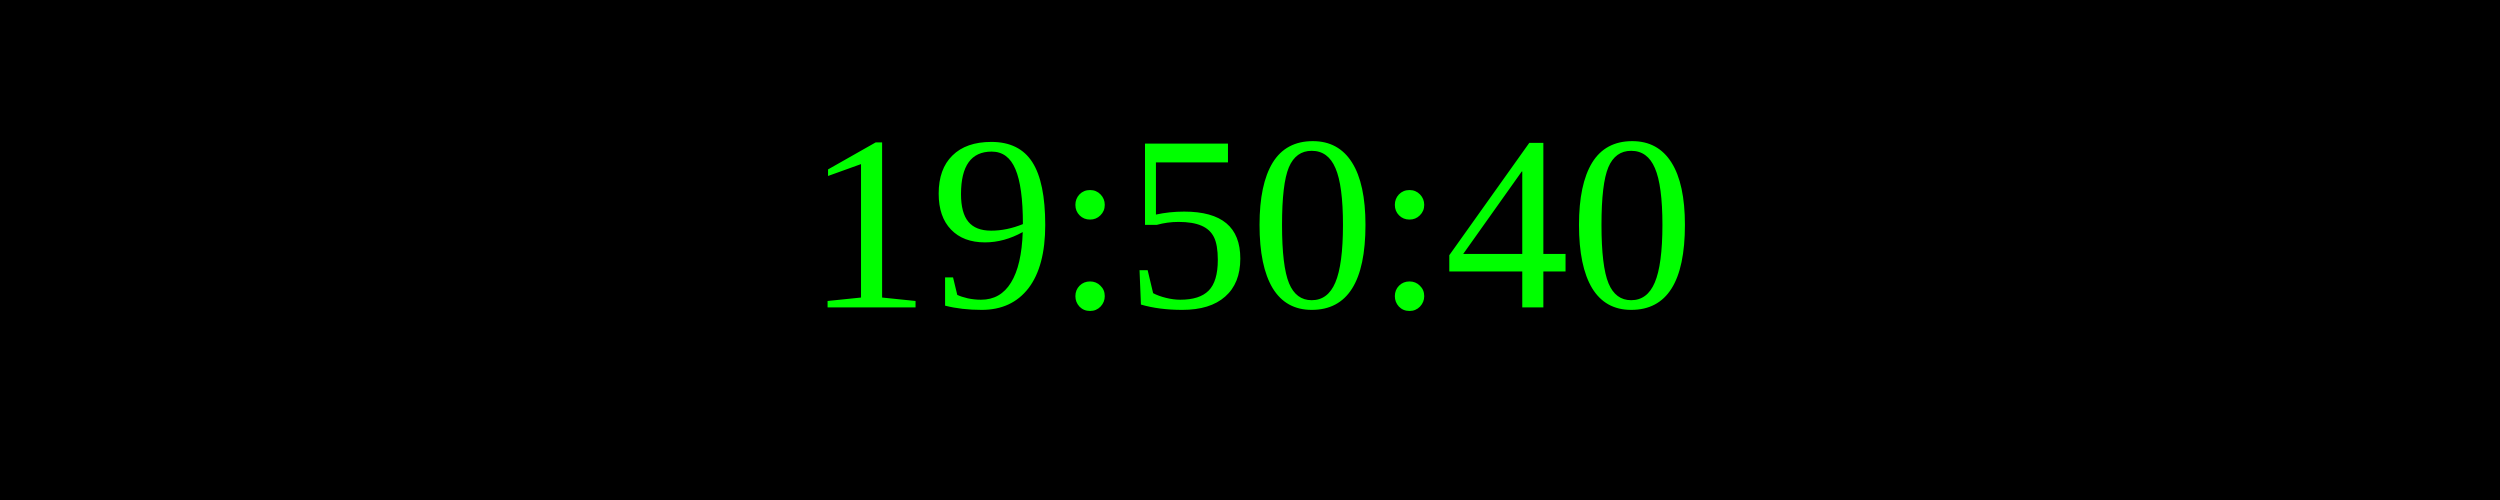
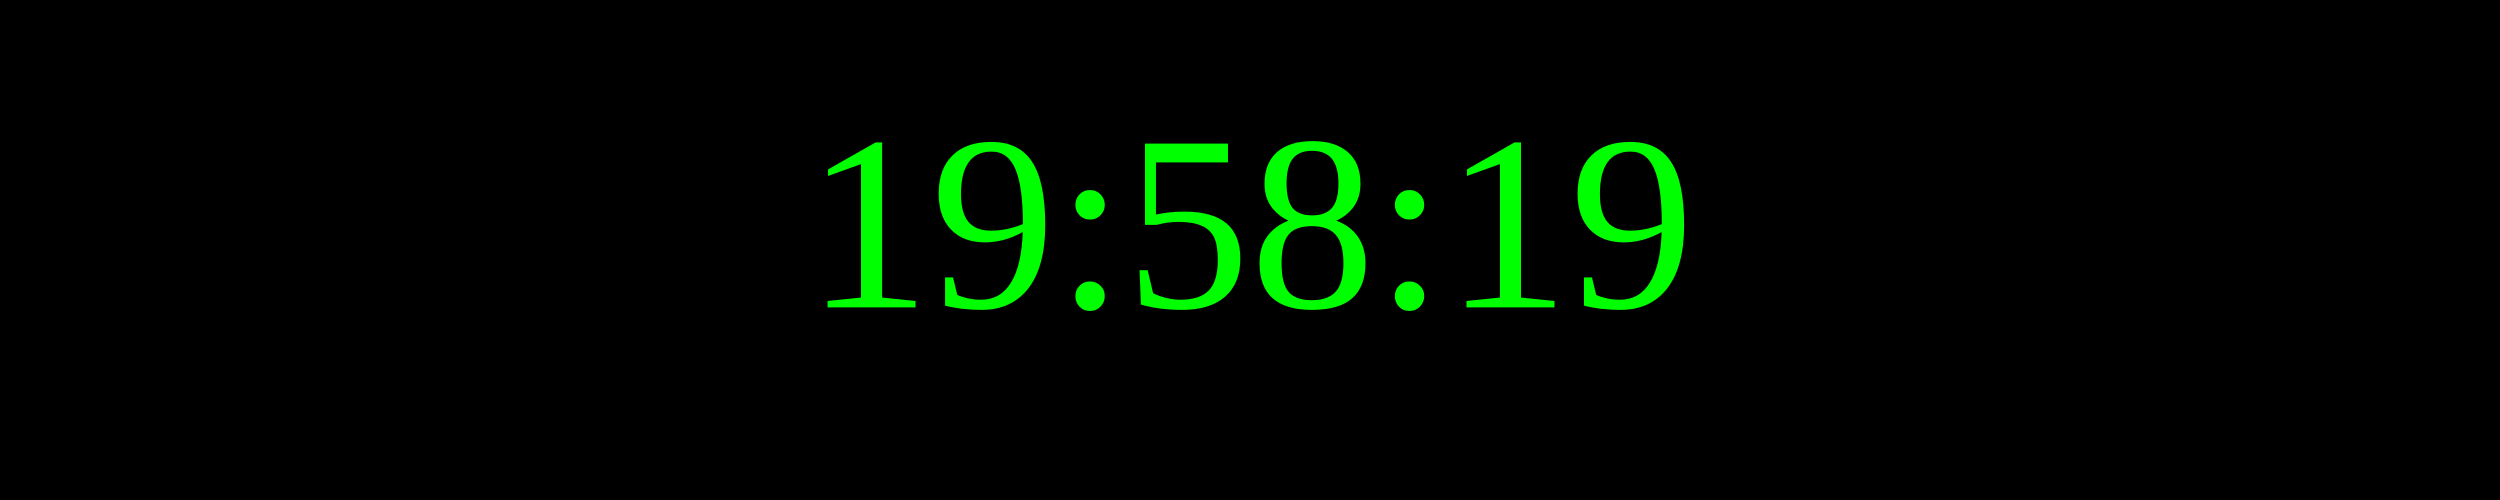
<svg xmlns="http://www.w3.org/2000/svg" width="250" height="50">
  <rect width="100%" height="100%" fill="black" />
  <text x="50%" y="50%" font-size="25" fill="lime" text-anchor="middle" dominant-baseline="middle">
- 19:50:40
+ 19:58:19
</text>
</svg>
